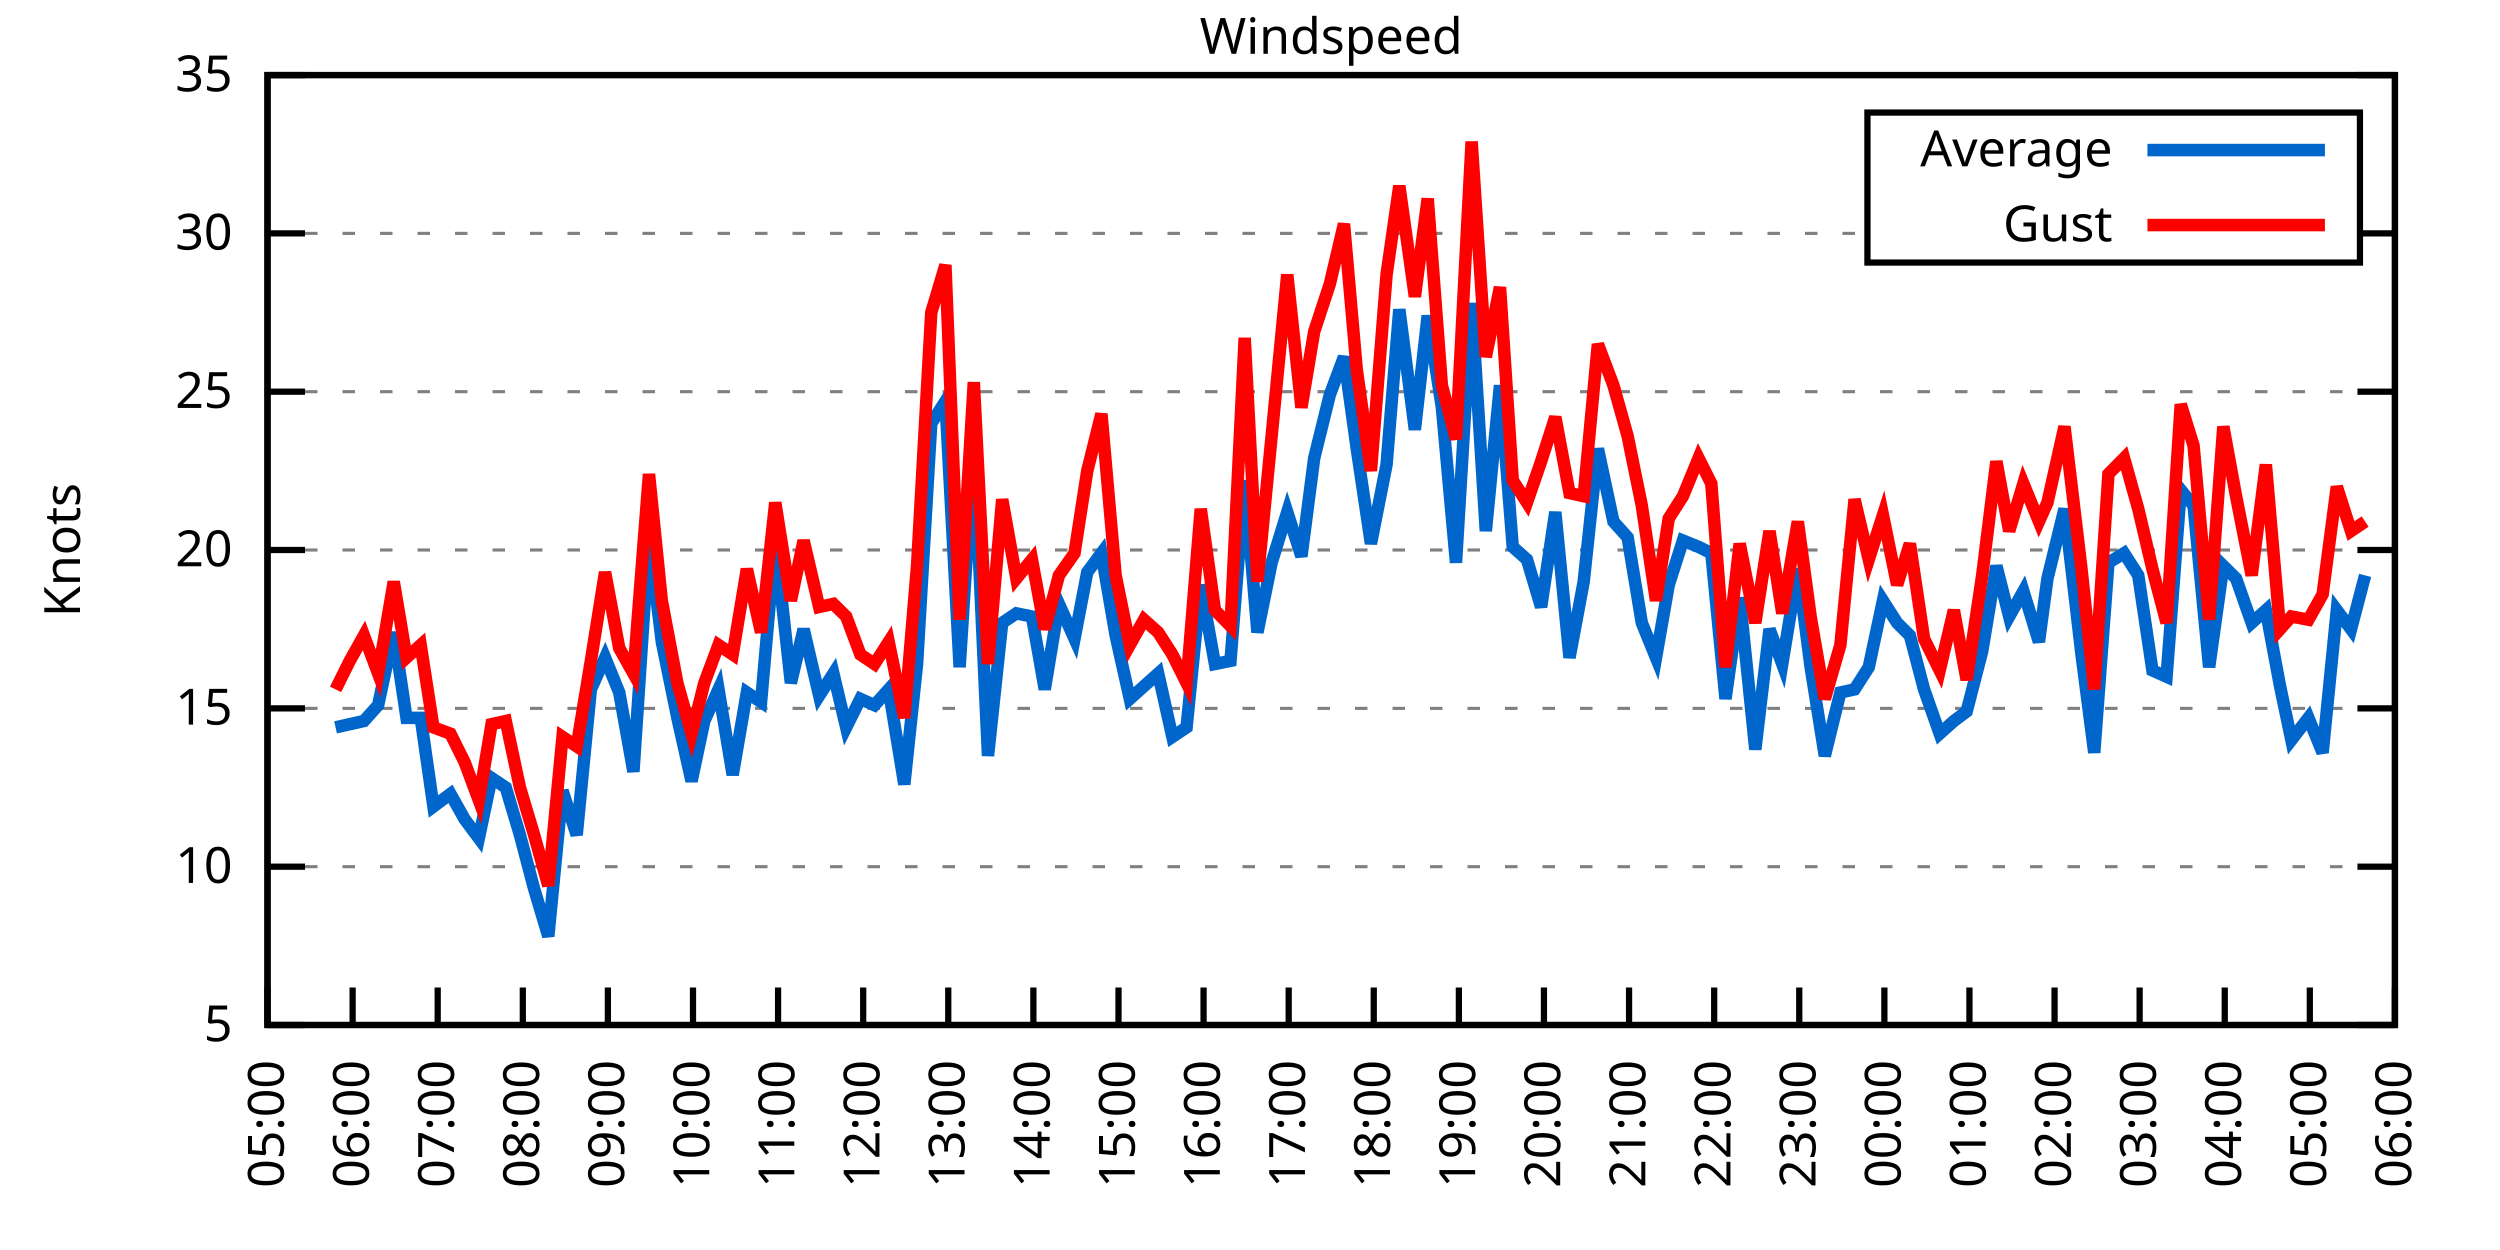
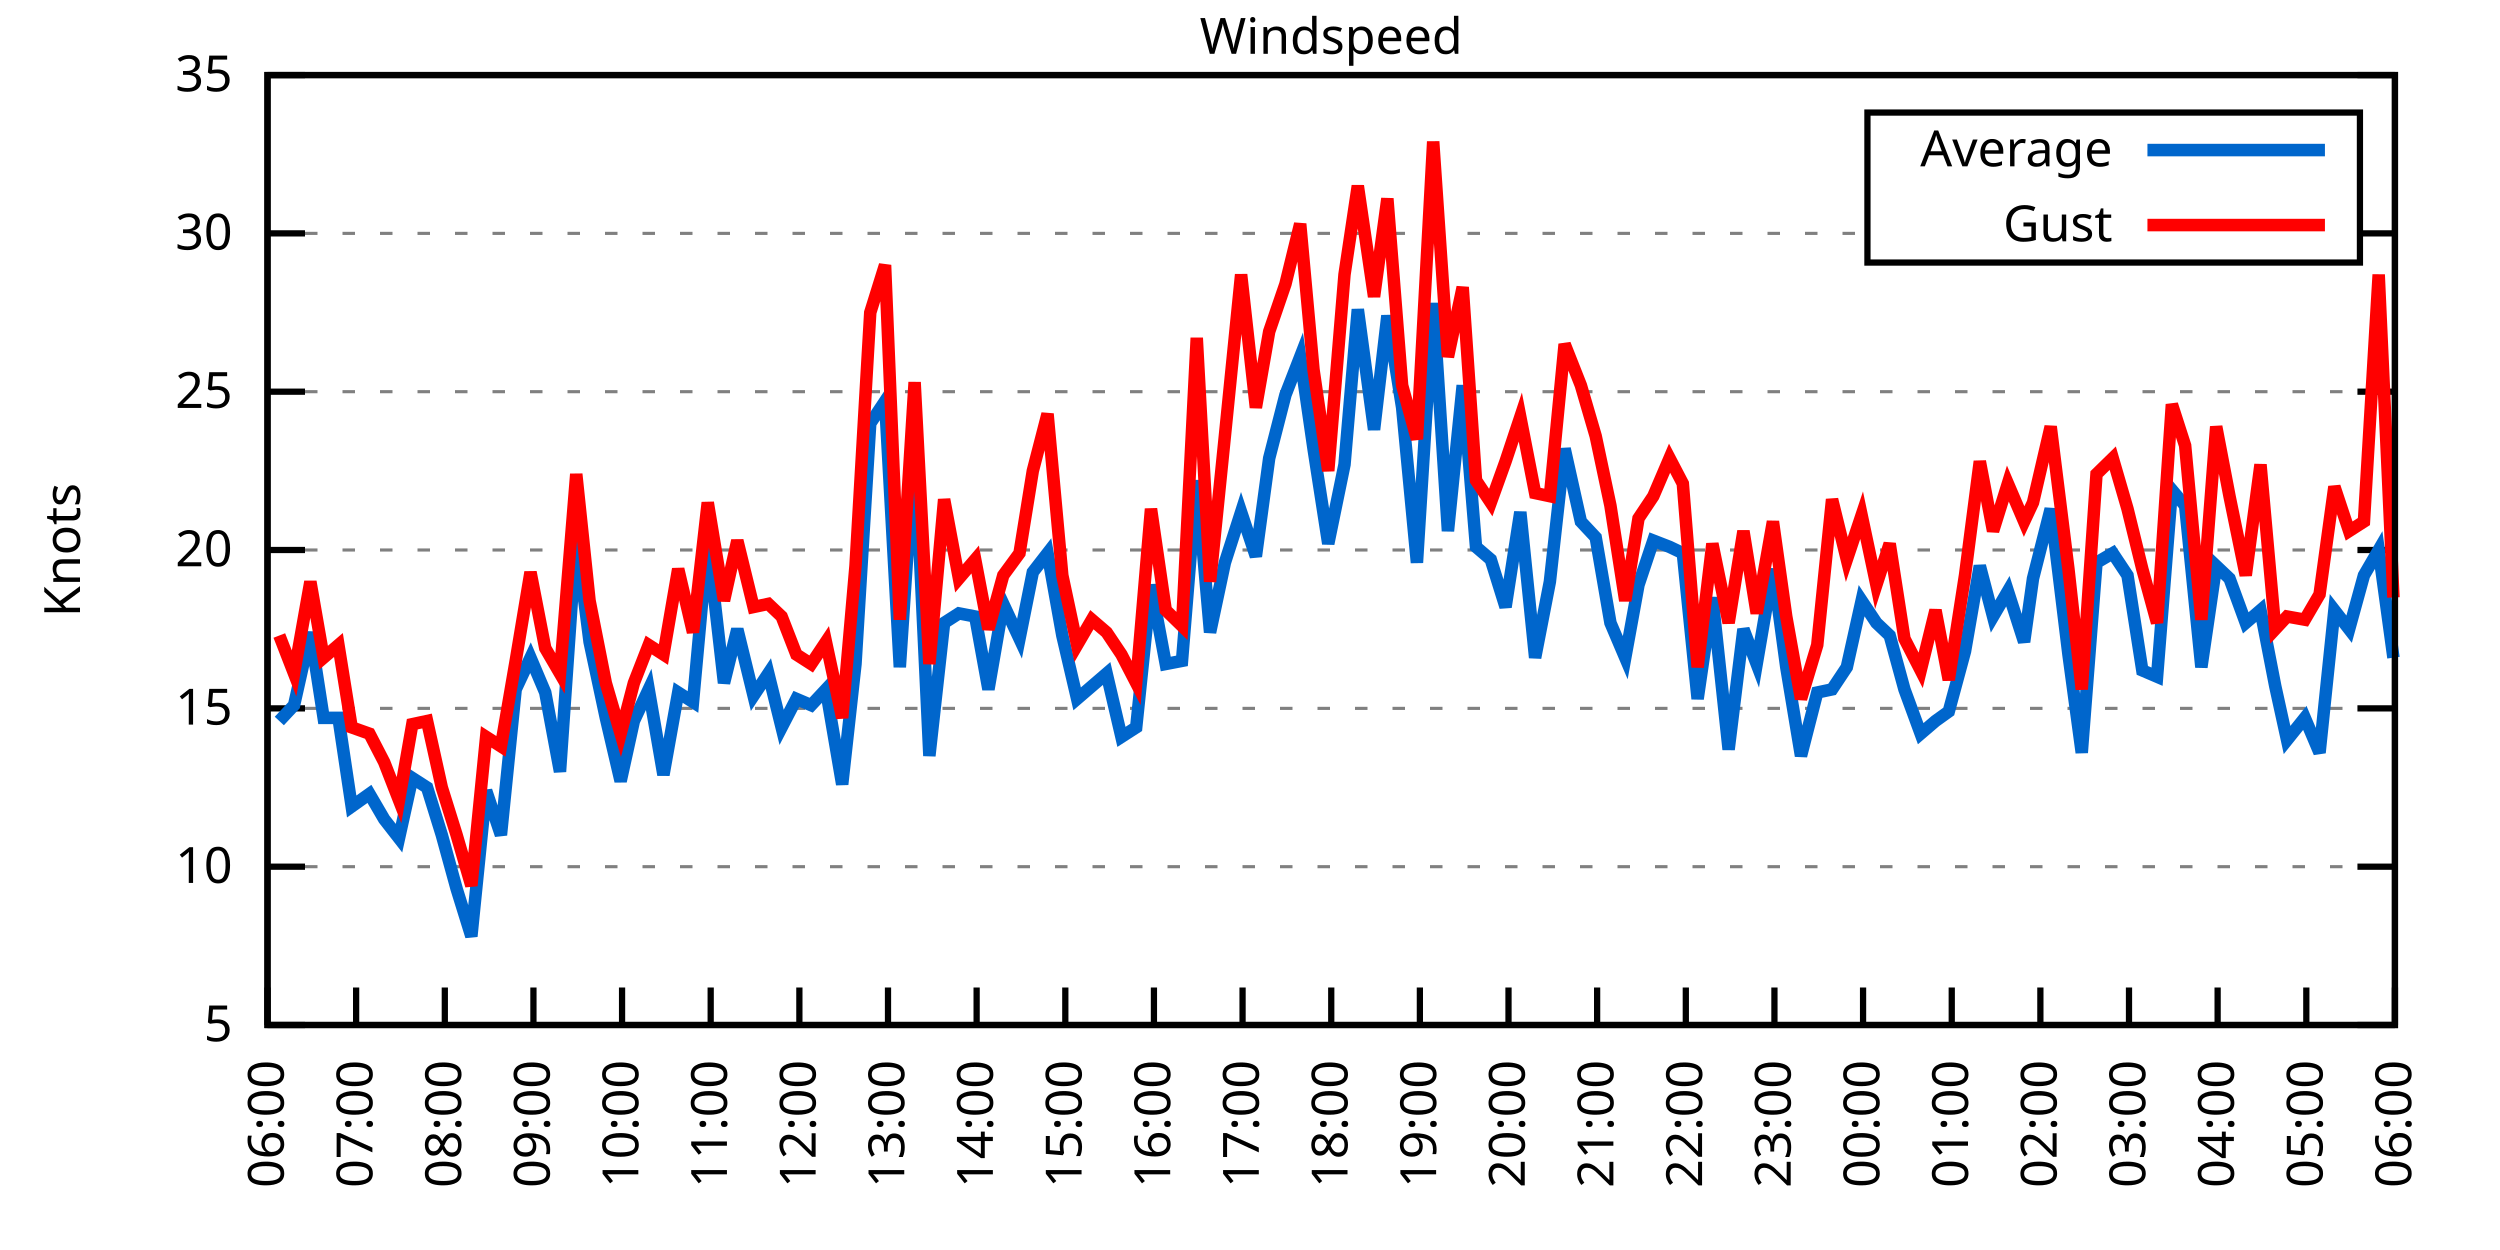
<svg xmlns="http://www.w3.org/2000/svg" xmlns:xlink="http://www.w3.org/1999/xlink" width="400" height="200" viewBox="0 0 400 200">
  <g id="gnuplot_canvas">
    <rect x="0" y="0" width="400" height="200" fill="none" />
    <defs>
      <circle id="gpDot" r="0.5" stroke-width="0.5" stroke="currentColor" />
      <path id="gpPt0" stroke-width="0.333" stroke="currentColor" d="M-1,0 h2 M0,-1 v2" />
      <path id="gpPt1" stroke-width="0.333" stroke="currentColor" d="M-1,-1 L1,1 M1,-1 L-1,1" />
      <path id="gpPt2" stroke-width="0.333" stroke="currentColor" d="M-1,0 L1,0 M0,-1 L0,1 M-1,-1 L1,1 M-1,1 L1,-1" />
      <rect id="gpPt3" stroke-width="0.333" stroke="currentColor" x="-1" y="-1" width="2" height="2" />
      <rect id="gpPt4" stroke-width="0.333" stroke="currentColor" fill="currentColor" x="-1" y="-1" width="2" height="2" />
      <circle id="gpPt5" stroke-width="0.333" stroke="currentColor" cx="0" cy="0" r="1" />
      <use xlink:href="#gpPt5" id="gpPt6" fill="currentColor" stroke="none" />
      <path id="gpPt7" stroke-width="0.333" stroke="currentColor" d="M0,-1.33 L-1.33,0.67 L1.33,0.67 z" />
      <use xlink:href="#gpPt7" id="gpPt8" fill="currentColor" stroke="none" />
      <use xlink:href="#gpPt7" id="gpPt9" stroke="currentColor" transform="rotate(180)" />
      <use xlink:href="#gpPt9" id="gpPt10" fill="currentColor" stroke="none" />
      <use xlink:href="#gpPt3" id="gpPt11" stroke="currentColor" transform="rotate(45)" />
      <use xlink:href="#gpPt11" id="gpPt12" fill="currentColor" stroke="none" />
      <path id="gpPt13" stroke-width="0.333" stroke="currentColor" d="M0,1.330 L1.265,0.411 L0.782,-1.067 L-0.782,-1.076 L-1.265,0.411 z" />
      <use xlink:href="#gpPt13" id="gpPt14" fill="currentColor" stroke="none" />
      <filter id="textbox" filterUnits="objectBoundingBox" x="0" y="0" height="1" width="1">
        <feFlood flood-color="white" flood-opacity="1" result="bgnd" />
        <feComposite in="SourceGraphic" in2="bgnd" operator="atop" />
      </filter>
      <filter id="greybox" filterUnits="objectBoundingBox" x="0" y="0" height="1" width="1">
        <feFlood flood-color="lightgrey" flood-opacity="1" result="grey" />
        <feComposite in="SourceGraphic" in2="grey" operator="atop" />
      </filter>
    </defs>
    <g fill="none" color="white" stroke="currentColor" stroke-width="1.00" stroke-linecap="butt" stroke-linejoin="miter">
</g>
    <g fill="none" color="black" stroke="currentColor" stroke-width="1.00" stroke-linecap="butt" stroke-linejoin="miter">
      <g stroke="none" shape-rendering="crispEdges">
        <polygon fill="rgb(255, 255, 255)" points="42.80,164.00 383.18,164.00 383.18,12.02 42.80,12.02 " />
      </g>
    </g>
    <g fill="none" color="black" stroke="currentColor" stroke-width="1.00" stroke-linecap="butt" stroke-linejoin="miter">
</g>
    <g fill="none" color="black" stroke="black" stroke-width="0.50" stroke-linecap="butt" stroke-linejoin="miter">
</g>
    <g fill="none" color="gray" stroke="currentColor" stroke-width="0.50" stroke-linecap="butt" stroke-linejoin="miter">
      <path stroke="gray" stroke-dasharray="2,4" class="gridline" d="M42.80,164.00 L383.19,164.00  " />
    </g>
    <g fill="none" color="gray" stroke="gray" stroke-width="1.00" stroke-linecap="butt" stroke-linejoin="miter">
</g>
    <g fill="none" color="black" stroke="currentColor" stroke-width="1.00" stroke-linecap="butt" stroke-linejoin="miter">
      <path stroke="black" d="M42.80,164.00 L48.80,164.00 M383.19,164.00 L377.19,164.00  " />
      <g transform="translate(37.20,166.60)" stroke="none" fill="black" font-family="Sans" font-size="8.00" text-anchor="end">
        <text>
          <tspan font-family="Sans"> 5</tspan>
        </text>
      </g>
    </g>
    <g fill="none" color="black" stroke="currentColor" stroke-width="1.00" stroke-linecap="butt" stroke-linejoin="miter">
</g>
    <g fill="none" color="black" stroke="black" stroke-width="0.50" stroke-linecap="butt" stroke-linejoin="miter">
</g>
    <g fill="none" color="gray" stroke="currentColor" stroke-width="0.50" stroke-linecap="butt" stroke-linejoin="miter">
      <path stroke="gray" stroke-dasharray="2,4" class="gridline" d="M42.80,138.67 L383.19,138.67  " />
    </g>
    <g fill="none" color="gray" stroke="gray" stroke-width="1.00" stroke-linecap="butt" stroke-linejoin="miter">
</g>
    <g fill="none" color="black" stroke="currentColor" stroke-width="1.00" stroke-linecap="butt" stroke-linejoin="miter">
      <path stroke="black" d="M42.80,138.67 L48.80,138.67 M383.19,138.67 L377.19,138.67  " />
      <g transform="translate(37.20,141.27)" stroke="none" fill="black" font-family="Sans" font-size="8.00" text-anchor="end">
        <text>
          <tspan font-family="Sans"> 10</tspan>
        </text>
      </g>
    </g>
    <g fill="none" color="black" stroke="currentColor" stroke-width="1.00" stroke-linecap="butt" stroke-linejoin="miter">
</g>
    <g fill="none" color="black" stroke="black" stroke-width="0.50" stroke-linecap="butt" stroke-linejoin="miter">
</g>
    <g fill="none" color="gray" stroke="currentColor" stroke-width="0.50" stroke-linecap="butt" stroke-linejoin="miter">
      <path stroke="gray" stroke-dasharray="2,4" class="gridline" d="M42.80,113.34 L383.19,113.34  " />
    </g>
    <g fill="none" color="gray" stroke="gray" stroke-width="1.00" stroke-linecap="butt" stroke-linejoin="miter">
</g>
    <g fill="none" color="black" stroke="currentColor" stroke-width="1.00" stroke-linecap="butt" stroke-linejoin="miter">
      <path stroke="black" d="M42.80,113.34 L48.80,113.34 M383.19,113.34 L377.19,113.34  " />
      <g transform="translate(37.20,115.94)" stroke="none" fill="black" font-family="Sans" font-size="8.00" text-anchor="end">
        <text>
          <tspan font-family="Sans"> 15</tspan>
        </text>
      </g>
    </g>
    <g fill="none" color="black" stroke="currentColor" stroke-width="1.00" stroke-linecap="butt" stroke-linejoin="miter">
</g>
    <g fill="none" color="black" stroke="black" stroke-width="0.50" stroke-linecap="butt" stroke-linejoin="miter">
</g>
    <g fill="none" color="gray" stroke="currentColor" stroke-width="0.50" stroke-linecap="butt" stroke-linejoin="miter">
      <path stroke="gray" stroke-dasharray="2,4" class="gridline" d="M42.80,88.00 L383.19,88.00  " />
    </g>
    <g fill="none" color="gray" stroke="gray" stroke-width="1.00" stroke-linecap="butt" stroke-linejoin="miter">
</g>
    <g fill="none" color="black" stroke="currentColor" stroke-width="1.00" stroke-linecap="butt" stroke-linejoin="miter">
      <path stroke="black" d="M42.80,88.00 L48.80,88.00 M383.19,88.00 L377.19,88.00  " />
      <g transform="translate(37.20,90.60)" stroke="none" fill="black" font-family="Sans" font-size="8.00" text-anchor="end">
        <text>
          <tspan font-family="Sans"> 20</tspan>
        </text>
      </g>
    </g>
    <g fill="none" color="black" stroke="currentColor" stroke-width="1.00" stroke-linecap="butt" stroke-linejoin="miter">
</g>
    <g fill="none" color="black" stroke="black" stroke-width="0.50" stroke-linecap="butt" stroke-linejoin="miter">
</g>
    <g fill="none" color="gray" stroke="currentColor" stroke-width="0.50" stroke-linecap="butt" stroke-linejoin="miter">
      <path stroke="gray" stroke-dasharray="2,4" class="gridline" d="M42.80,62.67 L383.19,62.67  " />
    </g>
    <g fill="none" color="gray" stroke="gray" stroke-width="1.00" stroke-linecap="butt" stroke-linejoin="miter">
</g>
    <g fill="none" color="black" stroke="currentColor" stroke-width="1.00" stroke-linecap="butt" stroke-linejoin="miter">
      <path stroke="black" d="M42.80,62.67 L48.80,62.67 M383.19,62.67 L377.19,62.67  " />
      <g transform="translate(37.20,65.27)" stroke="none" fill="black" font-family="Sans" font-size="8.00" text-anchor="end">
        <text>
          <tspan font-family="Sans"> 25</tspan>
        </text>
      </g>
    </g>
    <g fill="none" color="black" stroke="currentColor" stroke-width="1.00" stroke-linecap="butt" stroke-linejoin="miter">
</g>
    <g fill="none" color="black" stroke="black" stroke-width="0.50" stroke-linecap="butt" stroke-linejoin="miter">
</g>
    <g fill="none" color="gray" stroke="currentColor" stroke-width="0.50" stroke-linecap="butt" stroke-linejoin="miter">
      <path stroke="gray" stroke-dasharray="2,4" class="gridline" d="M42.80,37.34 L298.79,37.34 M377.59,37.34 L383.19,37.34  " />
    </g>
    <g fill="none" color="gray" stroke="gray" stroke-width="1.00" stroke-linecap="butt" stroke-linejoin="miter">
</g>
    <g fill="none" color="black" stroke="currentColor" stroke-width="1.00" stroke-linecap="butt" stroke-linejoin="miter">
      <path stroke="black" d="M42.80,37.34 L48.80,37.34 M383.19,37.34 L377.19,37.34  " />
      <g transform="translate(37.20,39.94)" stroke="none" fill="black" font-family="Sans" font-size="8.00" text-anchor="end">
        <text>
          <tspan font-family="Sans"> 30</tspan>
        </text>
      </g>
    </g>
    <g fill="none" color="black" stroke="currentColor" stroke-width="1.00" stroke-linecap="butt" stroke-linejoin="miter">
</g>
    <g fill="none" color="black" stroke="black" stroke-width="0.50" stroke-linecap="butt" stroke-linejoin="miter">
</g>
    <g fill="none" color="gray" stroke="currentColor" stroke-width="0.50" stroke-linecap="butt" stroke-linejoin="miter">
      <path stroke="gray" stroke-dasharray="2,4" class="gridline" d="M42.80,12.01 L383.19,12.01  " />
    </g>
    <g fill="none" color="gray" stroke="gray" stroke-width="1.00" stroke-linecap="butt" stroke-linejoin="miter">
</g>
    <g fill="none" color="black" stroke="currentColor" stroke-width="1.00" stroke-linecap="butt" stroke-linejoin="miter">
      <path stroke="black" d="M42.80,12.01 L48.80,12.01 M383.19,12.01 L377.19,12.01  " />
      <g transform="translate(37.20,14.61)" stroke="none" fill="black" font-family="Sans" font-size="8.00" text-anchor="end">
        <text>
          <tspan font-family="Sans"> 35</tspan>
        </text>
      </g>
    </g>
    <g fill="none" color="black" stroke="currentColor" stroke-width="1.00" stroke-linecap="butt" stroke-linejoin="miter">
      <path stroke="black" d="M42.80,164.00 L42.80,158.00  " />
      <g transform="translate(45.40,169.60) rotate(270.00)" stroke="none" fill="black" font-family="Sans" font-size="8.00" text-anchor="end">
        <text>
-           <tspan font-family="Sans">05:00</tspan>
-         </text>
-       </g>
-     </g>
-     <g fill="none" color="black" stroke="currentColor" stroke-width="1.00" stroke-linecap="butt" stroke-linejoin="miter">
-       <path stroke="black" d="M56.42,164.00 L56.42,158.00  " />
-       <g transform="translate(59.02,169.60) rotate(270.00)" stroke="none" fill="black" font-family="Sans" font-size="8.00" text-anchor="end">
-         <text>
          <tspan font-family="Sans">06:00</tspan>
        </text>
      </g>
    </g>
    <g fill="none" color="black" stroke="currentColor" stroke-width="1.00" stroke-linecap="butt" stroke-linejoin="miter">
-       <path stroke="black" d="M70.03,164.00 L70.03,158.00  " />
-       <g transform="translate(72.63,169.60) rotate(270.00)" stroke="none" fill="black" font-family="Sans" font-size="8.00" text-anchor="end">
+       <path stroke="black" d="M56.98,164.00 L56.98,158.00  " />
+       <g transform="translate(59.58,169.60) rotate(270.00)" stroke="none" fill="black" font-family="Sans" font-size="8.00" text-anchor="end">
        <text>
          <tspan font-family="Sans">07:00</tspan>
        </text>
      </g>
    </g>
    <g fill="none" color="black" stroke="currentColor" stroke-width="1.00" stroke-linecap="butt" stroke-linejoin="miter">
-       <path stroke="black" d="M83.65,164.00 L83.65,158.00  " />
-       <g transform="translate(86.25,169.60) rotate(270.00)" stroke="none" fill="black" font-family="Sans" font-size="8.00" text-anchor="end">
+       <path stroke="black" d="M71.17,164.00 L71.17,158.00  " />
+       <g transform="translate(73.77,169.60) rotate(270.00)" stroke="none" fill="black" font-family="Sans" font-size="8.00" text-anchor="end">
        <text>
          <tspan font-family="Sans">08:00</tspan>
        </text>
      </g>
    </g>
    <g fill="none" color="black" stroke="currentColor" stroke-width="1.00" stroke-linecap="butt" stroke-linejoin="miter">
-       <path stroke="black" d="M97.26,164.00 L97.26,158.00  " />
-       <g transform="translate(99.86,169.60) rotate(270.00)" stroke="none" fill="black" font-family="Sans" font-size="8.00" text-anchor="end">
+       <path stroke="black" d="M85.35,164.00 L85.35,158.00  " />
+       <g transform="translate(87.95,169.60) rotate(270.00)" stroke="none" fill="black" font-family="Sans" font-size="8.00" text-anchor="end">
        <text>
          <tspan font-family="Sans">09:00</tspan>
        </text>
      </g>
    </g>
    <g fill="none" color="black" stroke="currentColor" stroke-width="1.00" stroke-linecap="butt" stroke-linejoin="miter">
-       <path stroke="black" d="M110.88,164.00 L110.88,158.00  " />
-       <g transform="translate(113.48,169.60) rotate(270.00)" stroke="none" fill="black" font-family="Sans" font-size="8.00" text-anchor="end">
+       <path stroke="black" d="M99.53,164.00 L99.53,158.00  " />
+       <g transform="translate(102.13,169.60) rotate(270.00)" stroke="none" fill="black" font-family="Sans" font-size="8.00" text-anchor="end">
        <text>
          <tspan font-family="Sans">10:00</tspan>
        </text>
      </g>
    </g>
    <g fill="none" color="black" stroke="currentColor" stroke-width="1.00" stroke-linecap="butt" stroke-linejoin="miter">
-       <path stroke="black" d="M124.49,164.00 L124.49,158.00  " />
-       <g transform="translate(127.09,169.60) rotate(270.00)" stroke="none" fill="black" font-family="Sans" font-size="8.00" text-anchor="end">
+       <path stroke="black" d="M113.71,164.00 L113.71,158.00  " />
+       <g transform="translate(116.31,169.60) rotate(270.00)" stroke="none" fill="black" font-family="Sans" font-size="8.00" text-anchor="end">
        <text>
          <tspan font-family="Sans">11:00</tspan>
        </text>
      </g>
    </g>
    <g fill="none" color="black" stroke="currentColor" stroke-width="1.00" stroke-linecap="butt" stroke-linejoin="miter">
-       <path stroke="black" d="M138.11,164.00 L138.11,158.00  " />
-       <g transform="translate(140.71,169.60) rotate(270.00)" stroke="none" fill="black" font-family="Sans" font-size="8.00" text-anchor="end">
+       <path stroke="black" d="M127.90,164.00 L127.90,158.00  " />
+       <g transform="translate(130.50,169.60) rotate(270.00)" stroke="none" fill="black" font-family="Sans" font-size="8.00" text-anchor="end">
        <text>
          <tspan font-family="Sans">12:00</tspan>
        </text>
      </g>
    </g>
    <g fill="none" color="black" stroke="currentColor" stroke-width="1.00" stroke-linecap="butt" stroke-linejoin="miter">
-       <path stroke="black" d="M151.72,164.00 L151.72,158.00  " />
-       <g transform="translate(154.32,169.60) rotate(270.00)" stroke="none" fill="black" font-family="Sans" font-size="8.00" text-anchor="end">
+       <path stroke="black" d="M142.08,164.00 L142.08,158.00  " />
+       <g transform="translate(144.68,169.60) rotate(270.00)" stroke="none" fill="black" font-family="Sans" font-size="8.00" text-anchor="end">
        <text>
          <tspan font-family="Sans">13:00</tspan>
        </text>
      </g>
    </g>
    <g fill="none" color="black" stroke="currentColor" stroke-width="1.00" stroke-linecap="butt" stroke-linejoin="miter">
-       <path stroke="black" d="M165.34,164.00 L165.34,158.00  " />
-       <g transform="translate(167.94,169.60) rotate(270.00)" stroke="none" fill="black" font-family="Sans" font-size="8.00" text-anchor="end">
+       <path stroke="black" d="M156.26,164.00 L156.26,158.00  " />
+       <g transform="translate(158.86,169.60) rotate(270.00)" stroke="none" fill="black" font-family="Sans" font-size="8.00" text-anchor="end">
        <text>
          <tspan font-family="Sans">14:00</tspan>
        </text>
      </g>
    </g>
    <g fill="none" color="black" stroke="currentColor" stroke-width="1.00" stroke-linecap="butt" stroke-linejoin="miter">
-       <path stroke="black" d="M178.96,164.00 L178.96,158.00  " />
-       <g transform="translate(181.56,169.60) rotate(270.00)" stroke="none" fill="black" font-family="Sans" font-size="8.00" text-anchor="end">
+       <path stroke="black" d="M170.45,164.00 L170.45,158.00  " />
+       <g transform="translate(173.05,169.60) rotate(270.00)" stroke="none" fill="black" font-family="Sans" font-size="8.00" text-anchor="end">
        <text>
          <tspan font-family="Sans">15:00</tspan>
        </text>
      </g>
    </g>
    <g fill="none" color="black" stroke="currentColor" stroke-width="1.00" stroke-linecap="butt" stroke-linejoin="miter">
-       <path stroke="black" d="M192.57,164.00 L192.57,158.00  " />
-       <g transform="translate(195.17,169.60) rotate(270.00)" stroke="none" fill="black" font-family="Sans" font-size="8.00" text-anchor="end">
+       <path stroke="black" d="M184.63,164.00 L184.63,158.00  " />
+       <g transform="translate(187.23,169.60) rotate(270.00)" stroke="none" fill="black" font-family="Sans" font-size="8.00" text-anchor="end">
        <text>
          <tspan font-family="Sans">16:00</tspan>
        </text>
      </g>
    </g>
    <g fill="none" color="black" stroke="currentColor" stroke-width="1.00" stroke-linecap="butt" stroke-linejoin="miter">
-       <path stroke="black" d="M206.19,164.00 L206.19,158.00  " />
-       <g transform="translate(208.79,169.60) rotate(270.00)" stroke="none" fill="black" font-family="Sans" font-size="8.00" text-anchor="end">
+       <path stroke="black" d="M198.81,164.00 L198.81,158.00  " />
+       <g transform="translate(201.41,169.60) rotate(270.00)" stroke="none" fill="black" font-family="Sans" font-size="8.00" text-anchor="end">
        <text>
          <tspan font-family="Sans">17:00</tspan>
        </text>
      </g>
    </g>
    <g fill="none" color="black" stroke="currentColor" stroke-width="1.00" stroke-linecap="butt" stroke-linejoin="miter">
-       <path stroke="black" d="M219.80,164.00 L219.80,158.00  " />
-       <g transform="translate(222.40,169.60) rotate(270.00)" stroke="none" fill="black" font-family="Sans" font-size="8.00" text-anchor="end">
+       <path stroke="black" d="M213.00,164.00 L213.00,158.00  " />
+       <g transform="translate(215.60,169.60) rotate(270.00)" stroke="none" fill="black" font-family="Sans" font-size="8.00" text-anchor="end">
        <text>
          <tspan font-family="Sans">18:00</tspan>
        </text>
      </g>
    </g>
    <g fill="none" color="black" stroke="currentColor" stroke-width="1.00" stroke-linecap="butt" stroke-linejoin="miter">
-       <path stroke="black" d="M233.42,164.00 L233.42,158.00  " />
-       <g transform="translate(236.02,169.60) rotate(270.00)" stroke="none" fill="black" font-family="Sans" font-size="8.00" text-anchor="end">
+       <path stroke="black" d="M227.18,164.00 L227.18,158.00  " />
+       <g transform="translate(229.78,169.60) rotate(270.00)" stroke="none" fill="black" font-family="Sans" font-size="8.00" text-anchor="end">
        <text>
          <tspan font-family="Sans">19:00</tspan>
        </text>
      </g>
    </g>
    <g fill="none" color="black" stroke="currentColor" stroke-width="1.00" stroke-linecap="butt" stroke-linejoin="miter">
-       <path stroke="black" d="M247.03,164.00 L247.03,158.00  " />
-       <g transform="translate(249.63,169.60) rotate(270.00)" stroke="none" fill="black" font-family="Sans" font-size="8.00" text-anchor="end">
+       <path stroke="black" d="M241.36,164.00 L241.36,158.00  " />
+       <g transform="translate(243.96,169.60) rotate(270.00)" stroke="none" fill="black" font-family="Sans" font-size="8.00" text-anchor="end">
        <text>
          <tspan font-family="Sans">20:00</tspan>
        </text>
      </g>
    </g>
    <g fill="none" color="black" stroke="currentColor" stroke-width="1.00" stroke-linecap="butt" stroke-linejoin="miter">
-       <path stroke="black" d="M260.65,164.00 L260.65,158.00  " />
-       <g transform="translate(263.25,169.60) rotate(270.00)" stroke="none" fill="black" font-family="Sans" font-size="8.00" text-anchor="end">
+       <path stroke="black" d="M255.54,164.00 L255.54,158.00  " />
+       <g transform="translate(258.14,169.60) rotate(270.00)" stroke="none" fill="black" font-family="Sans" font-size="8.00" text-anchor="end">
        <text>
          <tspan font-family="Sans">21:00</tspan>
        </text>
      </g>
    </g>
    <g fill="none" color="black" stroke="currentColor" stroke-width="1.00" stroke-linecap="butt" stroke-linejoin="miter">
-       <path stroke="black" d="M274.27,164.00 L274.27,158.00  " />
-       <g transform="translate(276.87,169.60) rotate(270.00)" stroke="none" fill="black" font-family="Sans" font-size="8.00" text-anchor="end">
+       <path stroke="black" d="M269.73,164.00 L269.73,158.00  " />
+       <g transform="translate(272.33,169.60) rotate(270.00)" stroke="none" fill="black" font-family="Sans" font-size="8.00" text-anchor="end">
        <text>
          <tspan font-family="Sans">22:00</tspan>
        </text>
      </g>
    </g>
    <g fill="none" color="black" stroke="currentColor" stroke-width="1.00" stroke-linecap="butt" stroke-linejoin="miter">
-       <path stroke="black" d="M287.88,164.00 L287.88,158.00  " />
-       <g transform="translate(290.48,169.60) rotate(270.00)" stroke="none" fill="black" font-family="Sans" font-size="8.00" text-anchor="end">
+       <path stroke="black" d="M283.91,164.00 L283.91,158.00  " />
+       <g transform="translate(286.51,169.60) rotate(270.00)" stroke="none" fill="black" font-family="Sans" font-size="8.00" text-anchor="end">
        <text>
          <tspan font-family="Sans">23:00</tspan>
        </text>
      </g>
    </g>
    <g fill="none" color="black" stroke="currentColor" stroke-width="1.00" stroke-linecap="butt" stroke-linejoin="miter">
-       <path stroke="black" d="M301.50,164.00 L301.50,158.00  " />
-       <g transform="translate(304.10,169.60) rotate(270.00)" stroke="none" fill="black" font-family="Sans" font-size="8.00" text-anchor="end">
+       <path stroke="black" d="M298.09,164.00 L298.09,158.00  " />
+       <g transform="translate(300.69,169.60) rotate(270.00)" stroke="none" fill="black" font-family="Sans" font-size="8.00" text-anchor="end">
        <text>
          <tspan font-family="Sans">00:00</tspan>
        </text>
      </g>
    </g>
    <g fill="none" color="black" stroke="currentColor" stroke-width="1.00" stroke-linecap="butt" stroke-linejoin="miter">
-       <path stroke="black" d="M315.11,164.00 L315.11,158.00  " />
-       <g transform="translate(317.71,169.60) rotate(270.00)" stroke="none" fill="black" font-family="Sans" font-size="8.00" text-anchor="end">
+       <path stroke="black" d="M312.28,164.00 L312.28,158.00  " />
+       <g transform="translate(314.88,169.60) rotate(270.00)" stroke="none" fill="black" font-family="Sans" font-size="8.00" text-anchor="end">
        <text>
          <tspan font-family="Sans">01:00</tspan>
        </text>
      </g>
    </g>
    <g fill="none" color="black" stroke="currentColor" stroke-width="1.00" stroke-linecap="butt" stroke-linejoin="miter">
-       <path stroke="black" d="M328.73,164.00 L328.73,158.00  " />
-       <g transform="translate(331.33,169.60) rotate(270.00)" stroke="none" fill="black" font-family="Sans" font-size="8.00" text-anchor="end">
+       <path stroke="black" d="M326.46,164.00 L326.46,158.00  " />
+       <g transform="translate(329.06,169.60) rotate(270.00)" stroke="none" fill="black" font-family="Sans" font-size="8.00" text-anchor="end">
        <text>
          <tspan font-family="Sans">02:00</tspan>
        </text>
      </g>
    </g>
    <g fill="none" color="black" stroke="currentColor" stroke-width="1.00" stroke-linecap="butt" stroke-linejoin="miter">
-       <path stroke="black" d="M342.34,164.00 L342.34,158.00  " />
-       <g transform="translate(344.94,169.60) rotate(270.00)" stroke="none" fill="black" font-family="Sans" font-size="8.00" text-anchor="end">
+       <path stroke="black" d="M340.64,164.00 L340.64,158.00  " />
+       <g transform="translate(343.24,169.60) rotate(270.00)" stroke="none" fill="black" font-family="Sans" font-size="8.00" text-anchor="end">
        <text>
          <tspan font-family="Sans">03:00</tspan>
        </text>
      </g>
    </g>
    <g fill="none" color="black" stroke="currentColor" stroke-width="1.00" stroke-linecap="butt" stroke-linejoin="miter">
-       <path stroke="black" d="M355.96,164.00 L355.96,158.00  " />
-       <g transform="translate(358.56,169.60) rotate(270.00)" stroke="none" fill="black" font-family="Sans" font-size="8.00" text-anchor="end">
+       <path stroke="black" d="M354.82,164.00 L354.82,158.00  " />
+       <g transform="translate(357.42,169.60) rotate(270.00)" stroke="none" fill="black" font-family="Sans" font-size="8.00" text-anchor="end">
        <text>
          <tspan font-family="Sans">04:00</tspan>
        </text>
      </g>
    </g>
    <g fill="none" color="black" stroke="currentColor" stroke-width="1.00" stroke-linecap="butt" stroke-linejoin="miter">
-       <path stroke="black" d="M369.57,164.00 L369.57,158.00  " />
-       <g transform="translate(372.17,169.60) rotate(270.00)" stroke="none" fill="black" font-family="Sans" font-size="8.00" text-anchor="end">
+       <path stroke="black" d="M369.01,164.00 L369.01,158.00  " />
+       <g transform="translate(371.61,169.60) rotate(270.00)" stroke="none" fill="black" font-family="Sans" font-size="8.00" text-anchor="end">
        <text>
          <tspan font-family="Sans">05:00</tspan>
        </text>
      </g>
    </g>
    <g fill="none" color="black" stroke="currentColor" stroke-width="1.00" stroke-linecap="butt" stroke-linejoin="miter">
      <path stroke="black" d="M383.19,164.00 L383.19,158.00  " />
      <g transform="translate(385.79,169.60) rotate(270.00)" stroke="none" fill="black" font-family="Sans" font-size="8.00" text-anchor="end">
        <text>
          <tspan font-family="Sans">06:00</tspan>
        </text>
      </g>
    </g>
    <g fill="none" color="black" stroke="currentColor" stroke-width="1.00" stroke-linecap="butt" stroke-linejoin="miter">
</g>
    <g fill="none" color="black" stroke="currentColor" stroke-width="1.00" stroke-linecap="butt" stroke-linejoin="miter">
      <path stroke="black" d="M42.80,12.01 L42.80,164.00 L383.19,164.00 L383.19,12.01 L42.80,12.01 Z  " />
    </g>
    <g fill="none" color="black" stroke="currentColor" stroke-width="1.00" stroke-linecap="butt" stroke-linejoin="miter">
</g>
    <g fill="none" color="black" stroke="currentColor" stroke-width="1.00" stroke-linecap="butt" stroke-linejoin="miter">
      <path stroke="black" d="M298.79,42.01 L298.79,18.01 L377.59,18.01 L377.59,42.01 L298.79,42.01 Z  " />
    </g>
    <g id="Windspeed_plot_1">
      <g fill="none" color="white" stroke="black" stroke-width="2.00" stroke-linecap="butt" stroke-linejoin="miter">
</g>
      <g fill="none" color="black" stroke="currentColor" stroke-width="2.00" stroke-linecap="butt" stroke-linejoin="miter">
        <g transform="translate(337.99,26.61)" stroke="none" fill="black" font-family="Sans" font-size="8.00" text-anchor="end">
          <text>
            <tspan font-family="Sans">Average</tspan>
          </text>
        </g>
      </g>
      <g fill="none" color="black" stroke="currentColor" stroke-width="2.00" stroke-linecap="butt" stroke-linejoin="miter">
-         <path stroke="rgb(  0, 102, 204)" d="M343.59,24.01 L371.99,24.01 M53.69,116.38 L55.96,115.87 L58.23,115.36 L60.50,112.83 L63.00,101.18 L65.04,114.86   L67.31,114.86 L69.35,129.04 L72.07,127.02 L74.34,131.07 L76.61,134.11 L78.65,124.48 L80.92,126.00 L83.19,133.60   L85.46,142.21 L87.73,149.81 L90.00,126.51 L92.27,133.60 L94.54,110.30 L96.81,105.23 L99.08,110.80 L101.35,123.47   L103.84,85.98 L105.89,102.70 L108.38,114.86 L110.65,124.99 L112.69,115.36 L114.96,110.30 L117.23,123.98 L119.50,110.80   L121.77,112.32 L124.04,86.49 L126.54,109.28 L128.58,100.67 L131.07,111.31 L133.34,107.76 L135.39,116.38 L137.66,111.82   L139.92,112.83 L142.19,110.30 L144.69,125.50 L146.73,106.24 L149.00,67.74 L151.27,64.19 L153.54,106.75 L155.81,71.29   L158.08,120.94 L160.35,99.66 L162.62,98.14 L165.11,98.64 L167.16,110.30 L169.43,96.62 L171.92,102.19 L173.96,91.55   L176.23,88.51 L178.50,101.68 L180.77,111.82 L183.04,109.79 L185.31,107.76 L187.58,117.90 L189.85,116.38 L192.12,93.58   L194.39,106.24 L196.88,105.74 L199.15,76.86 L201.19,101.18 L203.46,90.03 L205.96,81.93 L208.23,89.02 L210.27,73.31   L212.77,63.18 L215.04,57.10 L217.08,71.79 L219.35,86.99 L221.85,74.33 L223.89,49.50 L226.38,68.75 L228.43,50.51   L230.70,65.21 L232.96,90.03 L235.46,48.49 L237.73,84.97 L240.00,61.66 L242.04,87.50 L244.31,89.52 L246.58,97.12   L248.85,81.93 L251.12,105.23 L253.39,93.07 L255.66,71.79 L258.15,83.45 L260.42,85.98 L262.69,99.66 L264.96,105.23   L267.00,93.58 L269.27,86.49 L271.77,87.50 L273.81,88.51 L276.08,111.82 L278.35,95.60 L280.85,119.92 L283.12,100.67   L285.16,106.24 L287.65,91.04 L289.70,106.75 L291.97,120.94 L294.46,110.80 L296.73,110.30 L299.00,106.75 L301.27,96.11   L303.54,99.66 L305.58,101.68 L307.85,110.30 L310.35,117.39 L312.62,115.36 L314.66,113.84 L317.15,104.22 L319.42,90.54   L321.47,98.64 L323.74,94.59 L326.23,102.70 L327.59,92.56 L330.32,81.42 L333.04,104.72 L335.08,120.43 L337.35,90.03   L339.85,88.51 L342.12,92.06 L344.39,107.26 L346.65,108.27 L348.92,78.38 L350.97,80.91 L353.46,106.75 L355.73,90.54   L357.77,92.56 L360.27,99.66 L362.54,97.63 L364.81,109.79 L366.62,118.40 L369.35,114.86 L371.62,120.43 L373.89,97.63   L376.16,100.67 L378.42,92.06  " />
+         <path stroke="rgb(  0, 102, 204)" d="M343.59,24.01 L371.99,24.01 M44.69,115.36 L47.05,112.83 L49.66,101.18 L51.78,114.86 L54.15,114.86 L56.27,129.04   L59.11,127.02 L61.47,131.07 L63.84,134.11 L65.97,124.48 L68.33,126.00 L70.69,133.60 L73.06,142.21 L75.42,149.81   L77.78,126.51 L80.15,133.60 L82.51,110.30 L84.88,105.23 L87.24,110.80 L89.60,123.47 L92.20,85.98 L94.33,102.70   L96.93,114.86 L99.30,124.99 L101.42,115.36 L103.79,110.30 L106.15,123.98 L108.51,110.80 L110.88,112.32 L113.24,86.49   L115.84,109.28 L117.97,100.67 L120.57,111.31 L122.93,107.76 L125.06,116.38 L127.42,111.82 L129.79,112.83 L132.15,110.30   L134.75,125.50 L136.88,106.24 L139.24,67.74 L141.61,64.19 L143.97,106.75 L146.34,71.29 L148.70,120.94 L151.06,99.66   L153.43,98.14 L156.03,98.64 L158.15,110.30 L160.52,96.62 L163.12,102.19 L165.25,91.55 L167.61,88.51 L169.97,101.68   L172.34,111.82 L174.70,109.79 L177.06,107.76 L179.43,117.90 L181.79,116.38 L184.16,93.58 L186.52,106.24 L189.12,105.74   L191.48,76.86 L193.61,101.18 L195.98,90.03 L198.58,81.93 L200.94,89.02 L203.07,73.31 L205.67,63.18 L208.03,57.10   L210.16,71.79 L212.52,86.99 L215.12,74.33 L217.25,49.50 L219.85,68.75 L221.98,50.51 L224.34,65.21 L226.71,90.03   L229.31,48.49 L231.67,84.97 L234.03,61.66 L236.16,87.50 L238.52,89.52 L240.89,97.12 L243.25,81.93 L245.62,105.23   L247.98,93.07 L250.34,71.79 L252.94,83.45 L255.31,85.98 L257.67,99.66 L260.04,105.23 L262.16,93.58 L264.53,86.49   L267.13,87.50 L269.25,88.51 L271.62,111.82 L273.98,95.60 L276.58,119.92 L278.95,100.67 L281.07,106.24 L283.67,91.04   L285.80,106.75 L288.16,120.94 L290.76,110.80 L293.13,110.30 L295.49,106.75 L297.86,96.11 L300.22,99.66 L302.35,101.68   L304.71,110.30 L307.31,117.39 L309.68,115.36 L311.80,113.84 L314.40,104.22 L316.77,90.54 L318.89,98.64 L321.26,94.59   L323.86,102.70 L325.28,92.56 L328.11,81.42 L330.95,104.72 L333.08,120.43 L335.44,90.03 L338.04,88.51 L340.40,92.06   L342.77,107.26 L345.13,108.27 L347.50,78.38 L349.62,80.91 L352.22,106.75 L354.59,90.54 L356.72,92.56 L359.32,99.66   L361.68,97.63 L364.04,109.79 L365.93,118.40 L368.77,114.86 L371.13,120.43 L373.50,97.63 L375.86,100.67 L378.23,92.06   L380.59,88.00 L382.95,105.23  " />
      </g>
    </g>
    <g id="Windspeed_plot_2">
      <g fill="none" color="black" stroke="currentColor" stroke-width="2.00" stroke-linecap="butt" stroke-linejoin="miter">
        <g transform="translate(337.99,38.61)" stroke="none" fill="black" font-family="Sans" font-size="8.00" text-anchor="end">
          <text>
            <tspan font-family="Sans">Gust</tspan>
          </text>
        </g>
      </g>
      <g fill="none" color="black" stroke="currentColor" stroke-width="2.00" stroke-linecap="butt" stroke-linejoin="miter">
-         <path stroke="rgb(255,   0,   0)" d="M343.59,36.01 L371.99,36.01 M53.69,110.30 L55.96,105.74 L58.23,101.68 L60.50,107.76 L63.00,93.07 L65.04,105.23   L67.31,103.20 L69.35,116.38 L72.07,117.39 L74.34,121.95 L76.61,128.03 L78.65,115.87 L80.92,115.36 L83.19,126.00   L85.46,133.60 L87.73,141.71 L90.00,117.90 L92.27,119.42 L94.54,105.74 L96.81,91.55 L99.08,103.71 L101.35,107.76   L103.84,75.85 L105.89,96.11 L108.38,109.28 L110.65,117.39 L112.69,109.28 L114.96,103.20 L117.23,104.72 L119.50,91.04   L121.77,101.18 L124.04,80.41 L126.54,96.11 L128.58,86.49 L131.07,97.12 L133.34,96.62 L135.39,98.64 L137.66,104.72   L139.92,106.24 L142.19,102.70 L144.69,114.86 L146.73,90.54 L149.00,50.01 L151.27,42.41 L153.54,99.15 L155.81,61.15   L158.08,106.24 L160.35,79.90 L162.62,92.56 L165.11,89.52 L167.16,100.67 L169.43,92.06 L171.92,88.51 L173.96,75.34   L176.23,66.22 L178.50,92.06 L180.77,103.20 L183.04,99.15 L185.31,101.18 L187.58,104.72 L189.85,109.28 L192.12,81.42   L194.39,97.63 L196.88,100.16 L199.15,54.06 L201.19,93.07 L203.46,69.77 L205.96,43.93 L208.23,65.21 L210.27,53.05   L212.77,45.45 L215.04,35.82 L217.08,59.13 L219.35,75.34 L221.85,43.93 L223.89,29.74 L226.38,47.47 L228.43,31.77   L230.70,61.66 L232.96,70.27 L235.46,22.65 L237.73,57.10 L240.00,45.95 L242.04,76.86 L244.31,80.41 L246.58,73.82   L248.85,66.73 L251.12,78.89 L253.39,79.39 L255.66,55.07 L258.15,61.66 L260.42,69.77 L262.69,80.91 L264.96,96.11   L267.00,82.94 L269.27,79.39 L271.77,73.31 L273.81,77.37 L276.08,106.75 L278.35,86.99 L280.85,99.66 L283.12,84.97   L285.16,98.14 L287.65,83.45 L289.70,98.64 L291.97,111.82 L294.46,103.20 L296.73,79.90 L299.00,89.52 L301.27,82.43   L303.54,93.58 L305.58,86.99 L307.85,102.19 L310.35,107.26 L312.62,97.63 L314.66,108.78 L317.15,92.06 L319.42,73.82   L321.47,84.97 L323.74,77.37 L326.23,83.45 L327.59,80.41 L330.32,68.25 L333.04,91.04 L335.08,110.30 L337.35,75.85   L339.85,73.31 L342.12,81.42 L344.39,91.04 L346.65,99.66 L348.92,64.70 L350.97,71.29 L353.46,99.15 L355.73,68.25   L357.77,79.39 L360.27,92.06 L362.54,74.33 L364.81,100.67 L366.62,98.64 L369.35,99.15 L371.62,95.10 L373.89,77.87   L376.16,84.97 L378.42,83.45  " />
+         <path stroke="rgb(255,   0,   0)" d="M343.59,36.01 L371.99,36.01 M44.69,101.68 L47.05,107.76 L49.66,93.07 L51.78,105.23 L54.15,103.20 L56.27,116.38   L59.11,117.39 L61.47,121.95 L63.84,128.03 L65.97,115.87 L68.33,115.36 L70.69,126.00 L73.06,133.60 L75.42,141.71   L77.78,117.90 L80.15,119.42 L82.51,105.74 L84.88,91.55 L87.24,103.71 L89.60,107.76 L92.20,75.85 L94.33,96.11   L96.93,109.28 L99.30,117.39 L101.42,109.28 L103.79,103.20 L106.15,104.72 L108.51,91.04 L110.88,101.18 L113.24,80.41   L115.84,96.11 L117.97,86.49 L120.57,97.12 L122.93,96.62 L125.06,98.64 L127.42,104.72 L129.79,106.24 L132.15,102.70   L134.75,114.86 L136.88,90.54 L139.24,50.01 L141.61,42.41 L143.97,99.15 L146.34,61.15 L148.70,106.24 L151.06,79.90   L153.43,92.56 L156.03,89.52 L158.15,100.67 L160.52,92.06 L163.12,88.51 L165.25,75.34 L167.61,66.22 L169.97,92.06   L172.34,103.20 L174.70,99.15 L177.06,101.18 L179.43,104.72 L181.79,109.28 L184.16,81.42 L186.52,97.63 L189.12,100.16   L191.48,54.06 L193.61,93.07 L195.98,69.77 L198.58,43.93 L200.94,65.21 L203.07,53.05 L205.67,45.45 L208.03,35.82   L210.16,59.13 L212.52,75.34 L215.12,43.93 L217.25,29.74 L219.85,47.47 L221.98,31.77 L224.34,61.66 L226.71,70.27   L229.31,22.65 L231.67,57.10 L234.03,45.95 L236.16,76.86 L238.52,80.41 L240.89,73.82 L243.25,66.73 L245.62,78.89   L247.98,79.39 L250.34,55.07 L252.94,61.66 L255.31,69.77 L257.67,80.91 L260.04,96.11 L262.16,82.94 L264.53,79.39   L267.13,73.31 L269.25,77.37 L271.62,106.75 L273.98,86.99 L276.58,99.66 L278.95,84.97 L281.07,98.14 L283.67,83.45   L285.80,98.64 L288.16,111.82 L290.76,103.20 L293.13,79.90 L295.49,89.52 L297.86,82.43 L300.22,93.58 L302.35,86.99   L304.71,102.19 L307.31,107.26 L309.68,97.63 L311.80,108.78 L314.40,92.06 L316.77,73.82 L318.89,84.97 L321.26,77.37   L323.86,83.45 L325.28,80.41 L328.11,68.25 L330.95,91.04 L333.08,110.30 L335.44,75.85 L338.04,73.31 L340.40,81.42   L342.77,91.04 L345.13,99.66 L347.50,64.70 L349.62,71.29 L352.22,99.15 L354.59,68.25 L356.72,79.39 L359.32,92.06   L361.68,74.33 L364.04,100.67 L365.93,98.64 L368.77,99.15 L371.13,95.10 L373.50,77.87 L375.86,84.97 L378.23,83.45   L380.59,43.93 L382.95,95.60  " />
      </g>
    </g>
    <g fill="none" color="black" stroke="currentColor" stroke-width="2.00" stroke-linecap="butt" stroke-linejoin="miter">
</g>
    <g fill="none" color="black" stroke="black" stroke-width="1.00" stroke-linecap="butt" stroke-linejoin="miter">
</g>
    <g fill="none" color="black" stroke="currentColor" stroke-width="1.00" stroke-linecap="butt" stroke-linejoin="miter">
      <path stroke="black" d="M42.80,12.01 L42.80,164.00 L383.19,164.00 L383.19,12.01 L42.80,12.01 Z  " />
      <g transform="translate(12.80,88.01) rotate(270.00)" stroke="none" fill="black" font-family="Sans" font-size="8.00" text-anchor="middle">
        <text>
          <tspan font-family="Sans">Knots</tspan>
        </text>
      </g>
    </g>
    <g fill="none" color="black" stroke="currentColor" stroke-width="1.00" stroke-linecap="butt" stroke-linejoin="miter">
</g>
    <g fill="none" color="black" stroke="currentColor" stroke-width="1.00" stroke-linecap="butt" stroke-linejoin="miter">
      <g transform="translate(212.99,8.61)" stroke="none" fill="black" font-family="Sans" font-size="8.00" text-anchor="middle">
        <text>
          <tspan font-family="Sans">Windspeed</tspan>
        </text>
      </g>
    </g>
    <g fill="none" color="black" stroke="currentColor" stroke-width="1.00" stroke-linecap="butt" stroke-linejoin="miter">
</g>
  </g>
</svg>
